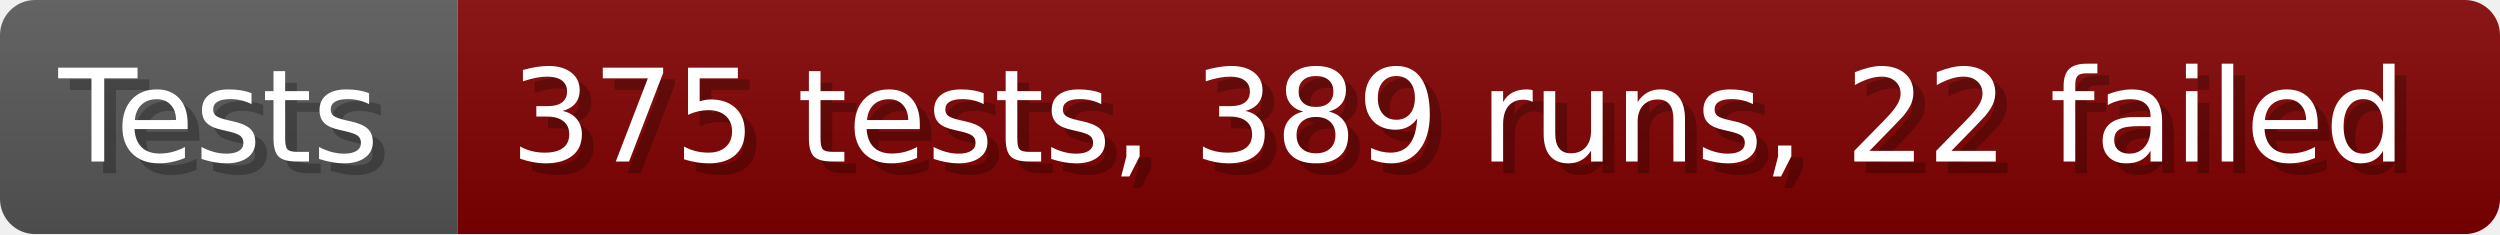
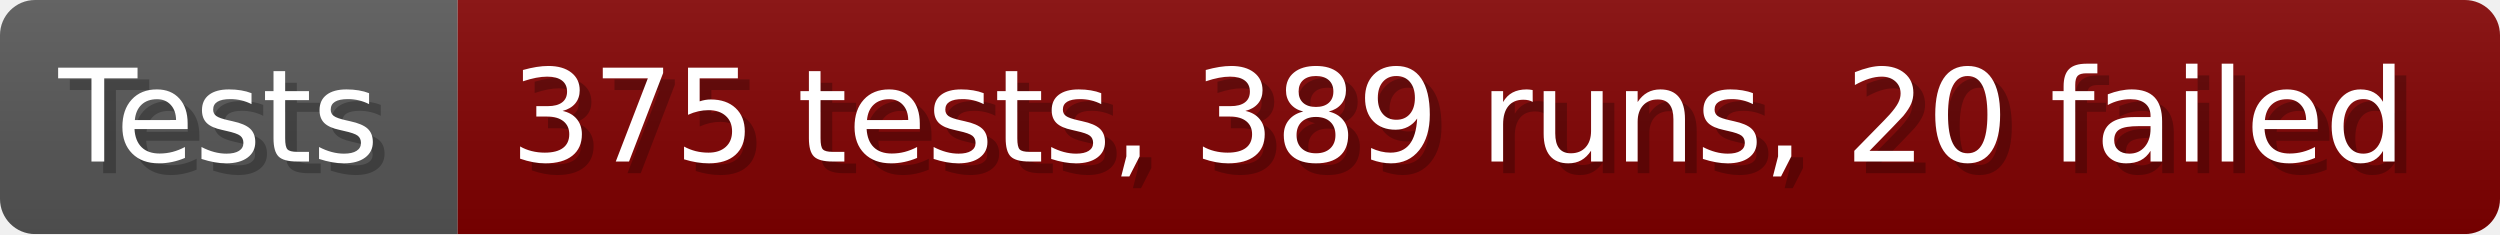
- <svg xmlns="http://www.w3.org/2000/svg" width="213.6" height="20" viewBox="0 0 2136 200" role="img" aria-label="Tests: 375 tests, 389 runs, 22 failed">
+ <svg xmlns="http://www.w3.org/2000/svg" width="213.6" height="20" viewBox="0 0 2136 200" role="img" aria-label="Tests: 375 tests, 389 runs, 20 failed">
  <linearGradient id="a" x2="0" y2="100%">
    <stop offset="0" stop-opacity=".1" stop-color="#EEE" />
    <stop offset="1" stop-opacity=".1" />
  </linearGradient>
  <mask id="m">
    <rect width="2136" height="200" rx="30" fill="#FFF" />
  </mask>
  <g mask="url(#m)">
    <rect width="391" height="200" fill="#555" />
    <rect width="1745" height="200" fill="#800000" x="391" />
    <rect width="2136" height="200" fill="url(#a)" />
  </g>
  <g aria-hidden="true" fill="#fff" text-anchor="start" font-family="Verdana,DejaVu Sans,sans-serif" font-size="110">
    <text x="60" y="148" textLength="291" fill="#000" opacity="0.25">Tests</text>
    <text x="50" y="138" textLength="291">Tests</text>
-     <text x="446" y="148" textLength="1645" fill="#000" opacity="0.25">375 tests, 389 runs, 22 failed</text>
-     <text x="436" y="138" textLength="1645">375 tests, 389 runs, 22 failed</text>
+     <text x="446" y="148" textLength="1645" fill="#000" opacity="0.25">375 tests, 389 runs, 20 failed</text>
+     <text x="436" y="138" textLength="1645">375 tests, 389 runs, 20 failed</text>
  </g>
</svg>
